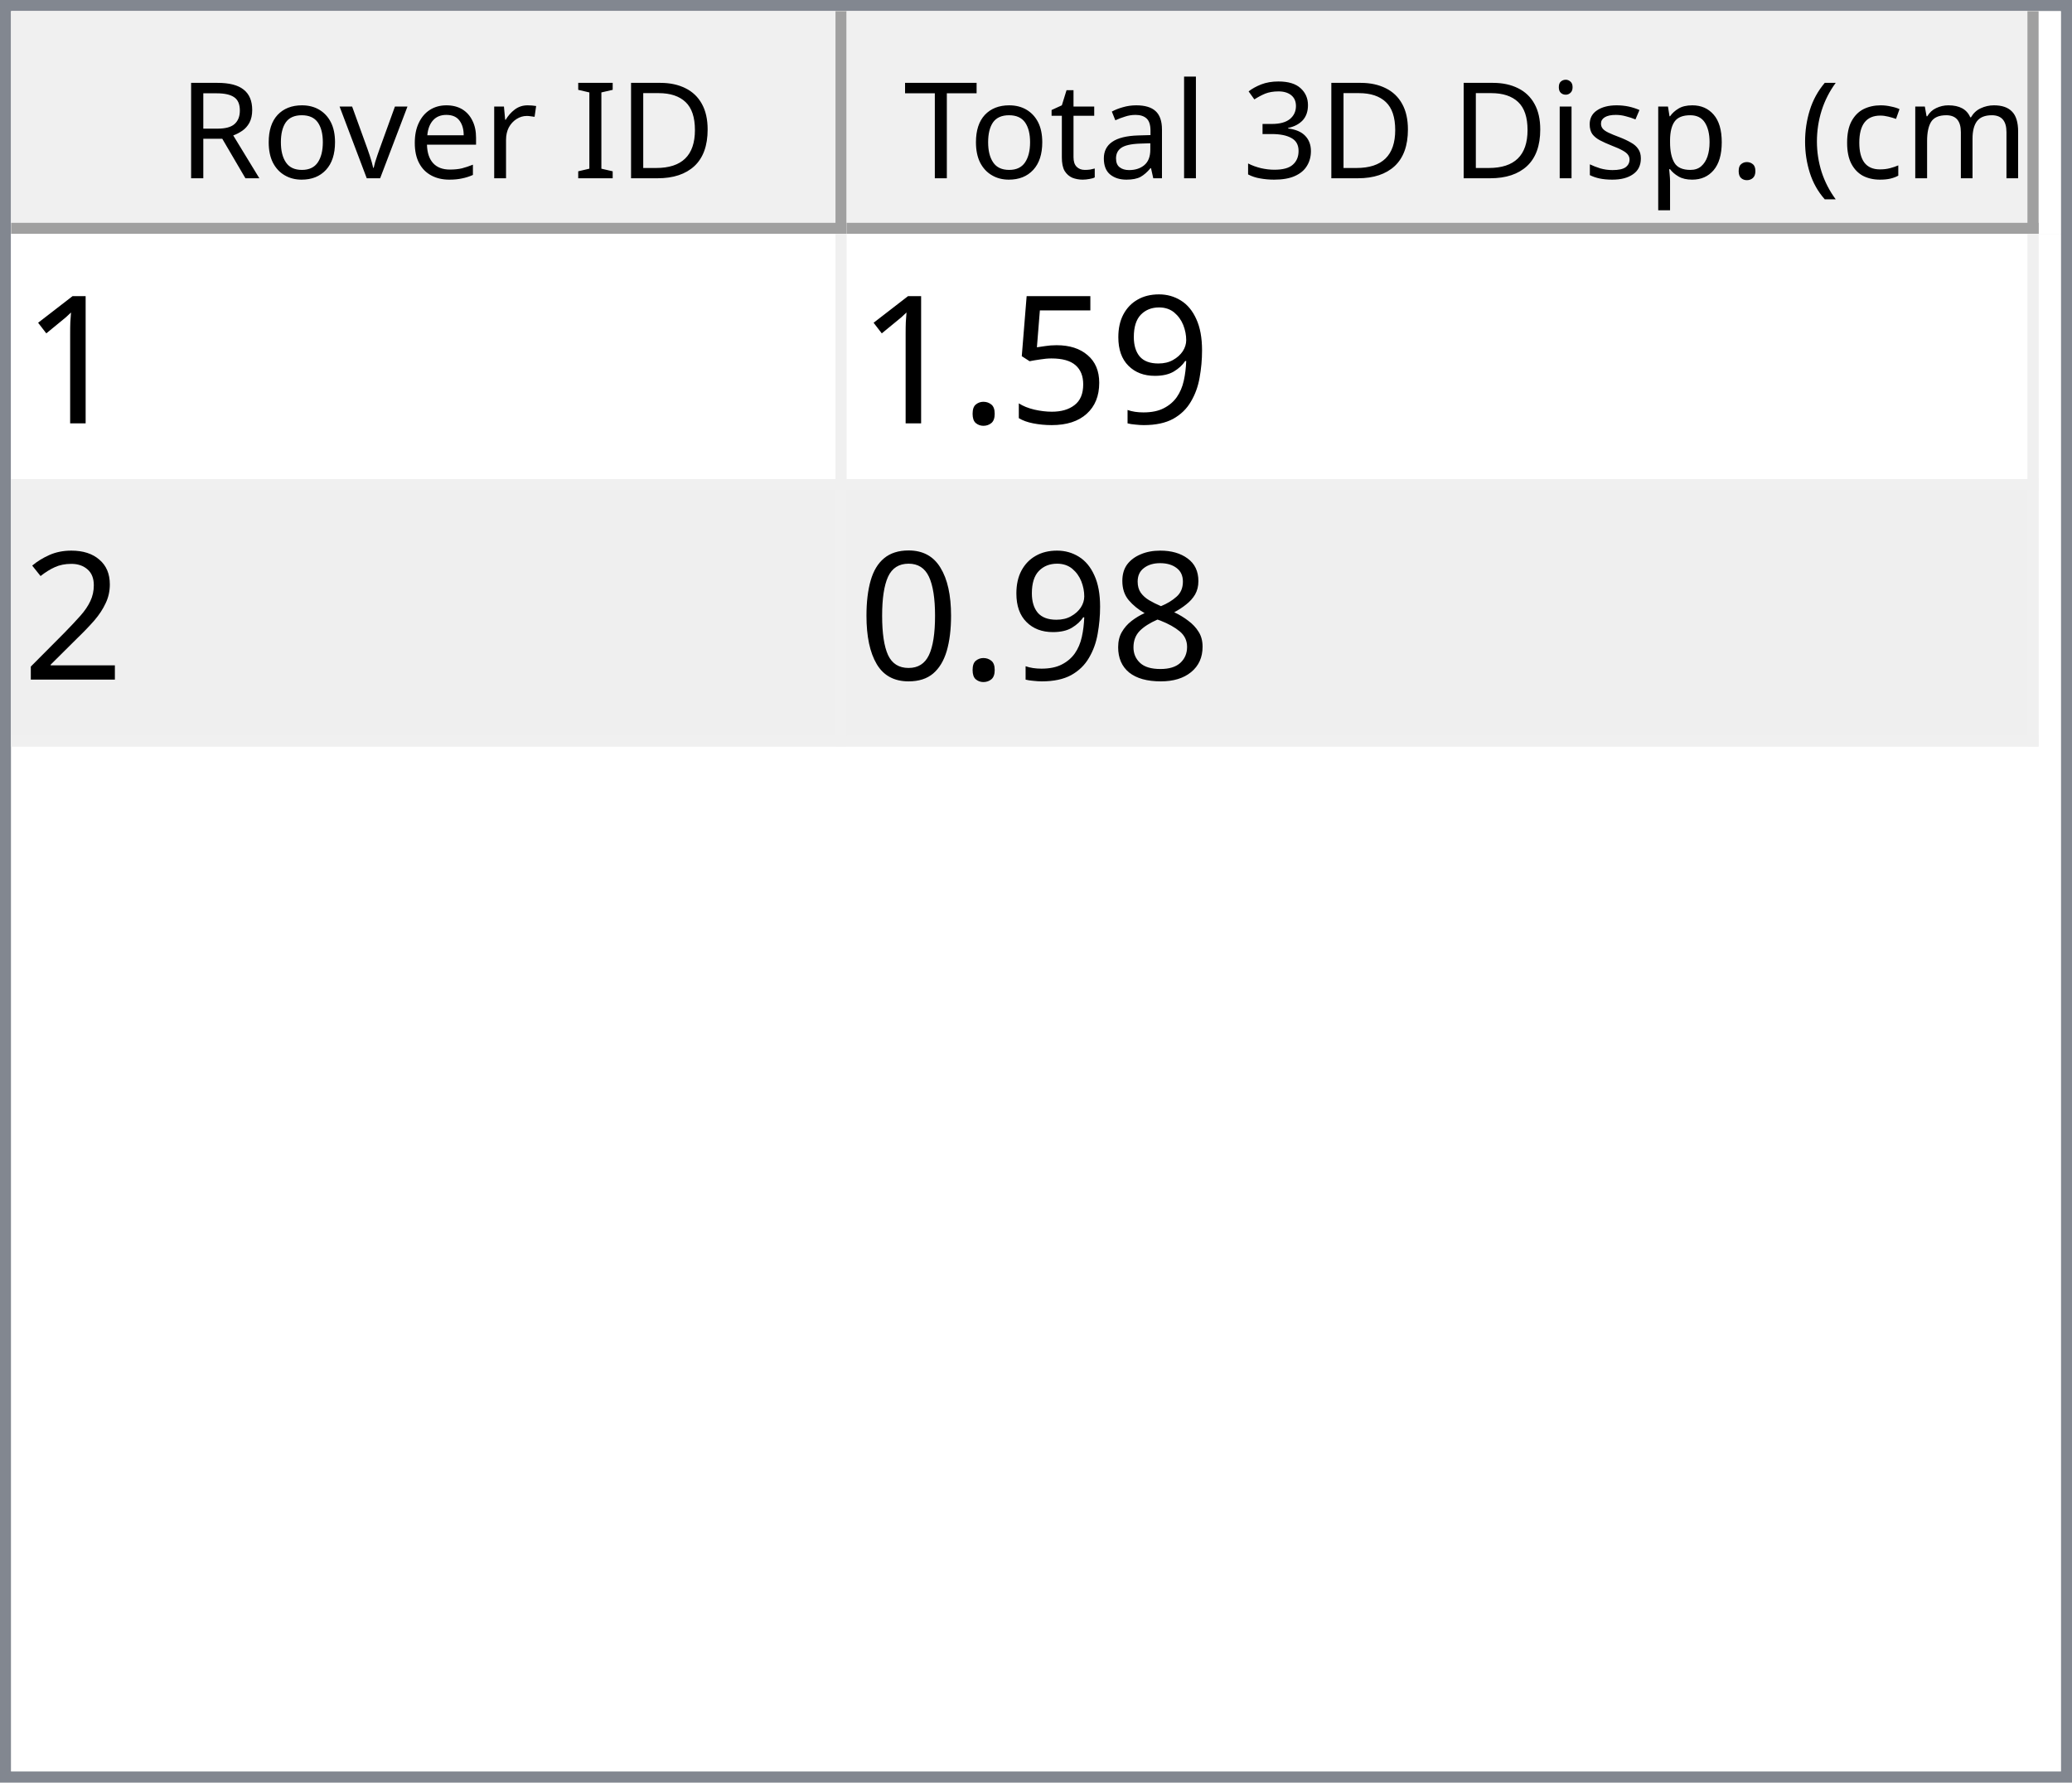
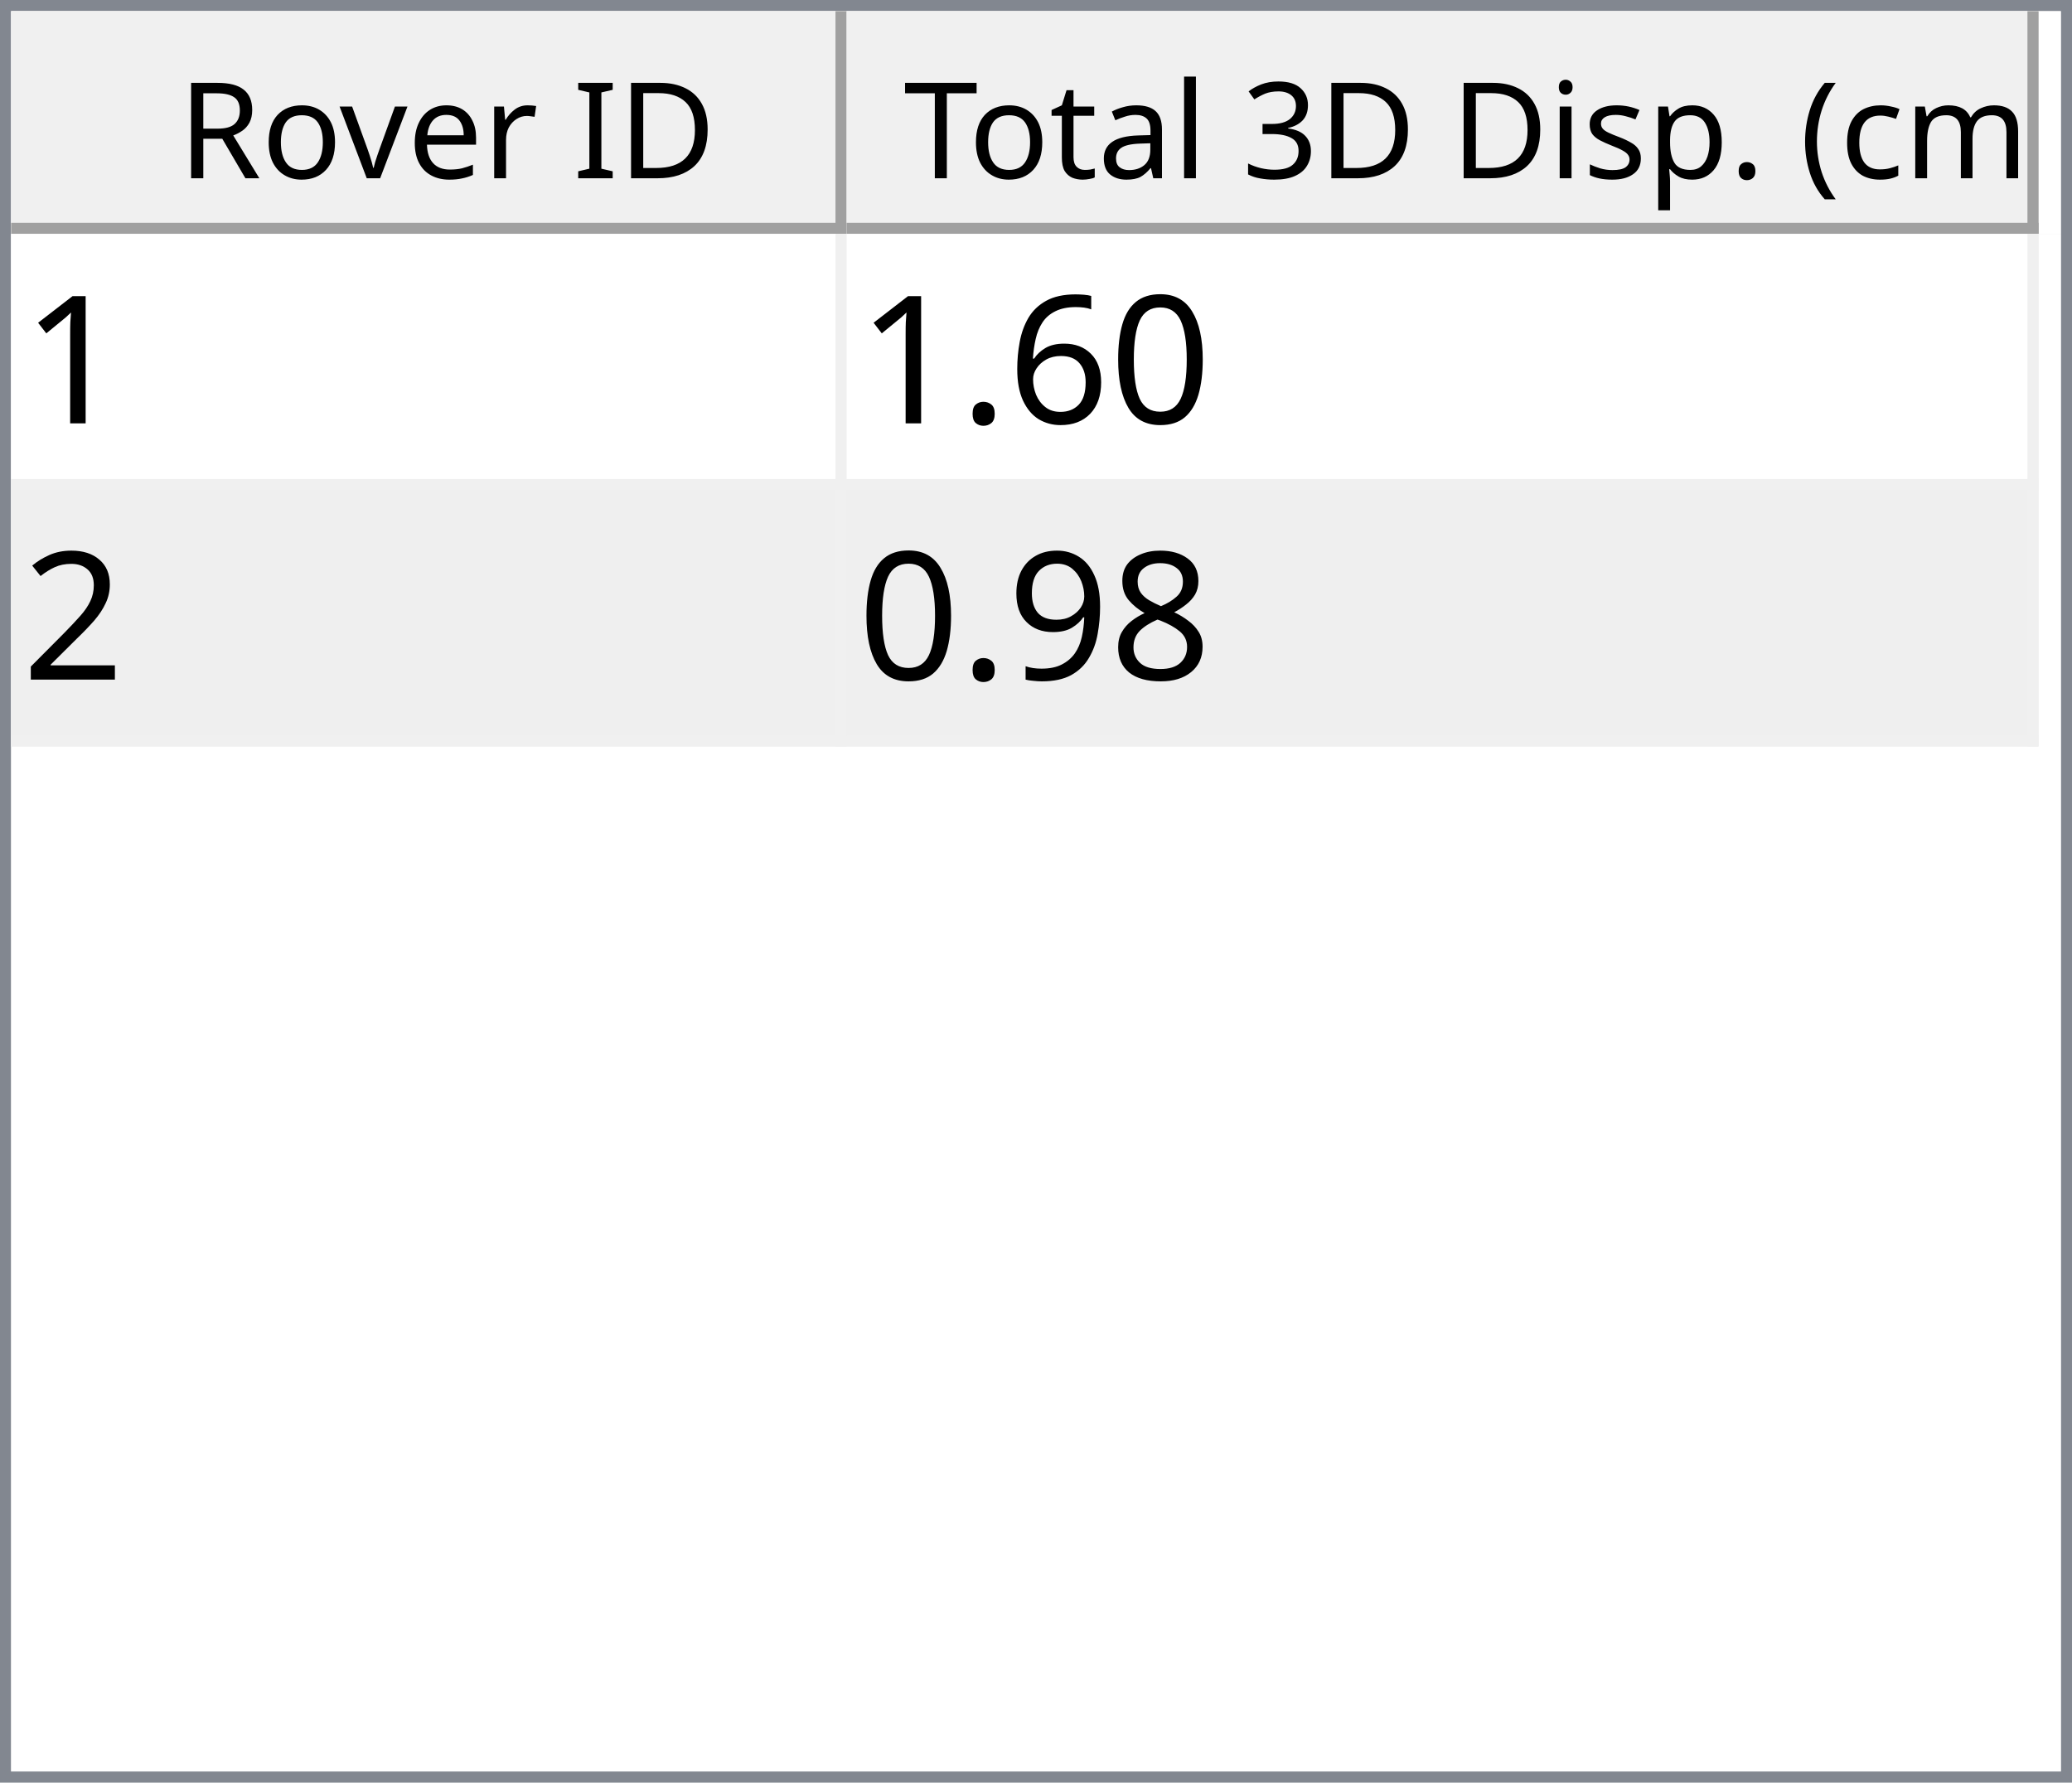
<svg xmlns="http://www.w3.org/2000/svg" style="fill-opacity:1; color-rendering:auto; color-interpolation:auto; text-rendering:auto; stroke:black; stroke-linecap:square; stroke-miterlimit:10; shape-rendering:auto; stroke-opacity:1; fill:black; stroke-dasharray:none; font-weight:normal; stroke-width:1; font-family:'Dialog'; font-style:normal; stroke-linejoin:miter; font-size:12px; stroke-dashoffset:0; image-rendering:auto;" width="186" height="160">
  <defs id="genericDefs" />
  <g>
    <defs id="defs1">
      <clipPath clipPathUnits="userSpaceOnUse" id="clipPath1">
        <path d="M0 0 L186 0 L186 160 L0 160 L0 0 Z" />
      </clipPath>
      <clipPath clipPathUnits="userSpaceOnUse" id="clipPath2">
        <path d="M0 0 L0 160 L186 160 L186 0 Z" />
      </clipPath>
      <clipPath clipPathUnits="userSpaceOnUse" id="clipPath3">
        <path d="M0 0 L0 20 L184 20 L184 0 Z" />
      </clipPath>
      <clipPath clipPathUnits="userSpaceOnUse" id="clipPath4">
        <path d="M0 0 L0 20 L75 20 L75 0 Z" />
      </clipPath>
      <clipPath clipPathUnits="userSpaceOnUse" id="clipPath5">
        <path d="M1 1 L1 19 L74 19 L74 1 Z" />
      </clipPath>
      <clipPath clipPathUnits="userSpaceOnUse" id="clipPath6">
        <path d="M0 0 L0 18 L73 18 L73 0 Z" />
      </clipPath>
      <clipPath clipPathUnits="userSpaceOnUse" id="clipPath7">
        <path d="M-0.5 -0.5 L-0.5 19.5 L74.5 19.5 L74.5 -0.5 Z" />
      </clipPath>
      <clipPath clipPathUnits="userSpaceOnUse" id="clipPath8">
        <path d="M0 0 L0 20 L107 20 L107 0 Z" />
      </clipPath>
      <clipPath clipPathUnits="userSpaceOnUse" id="clipPath9">
        <path d="M1 1 L1 19 L106 19 L106 1 Z" />
      </clipPath>
      <clipPath clipPathUnits="userSpaceOnUse" id="clipPath10">
        <path d="M0 0 L0 18 L105 18 L105 0 Z" />
      </clipPath>
      <clipPath clipPathUnits="userSpaceOnUse" id="clipPath11">
        <path d="M-0.5 -0.5 L-0.5 19.5 L106.5 19.5 L106.5 -0.5 Z" />
      </clipPath>
      <clipPath clipPathUnits="userSpaceOnUse" id="clipPath12">
        <path d="M0 0 L0 138 L184 138 L184 0 Z" />
      </clipPath>
      <clipPath clipPathUnits="userSpaceOnUse" id="clipPath13">
        <path d="M0 0 L0 46 L182 46 L182 0 Z" />
      </clipPath>
      <clipPath clipPathUnits="userSpaceOnUse" id="clipPath14">
        <path d="M-0.5 -0.5 L-0.5 45.5 L181.5 45.5 L181.5 -0.5 Z" />
      </clipPath>
      <clipPath clipPathUnits="userSpaceOnUse" id="clipPath15">
        <path d="M0 0 L0 22 L74 22 L74 0 Z" />
      </clipPath>
      <clipPath clipPathUnits="userSpaceOnUse" id="clipPath16">
        <path d="M0 0 L0 22 L106 22 L106 0 Z" />
      </clipPath>
      <font horiz-adv-x="64.551" id="font1">
        <font-face ascent="107.91" descent="25.098" units-per-em="100" style="font-style:normal; font-family:Segoe UI; font-weight:normal;" />
        <missing-glyph horiz-adv-x="64.551" d="M8.109 0 L8.109 68.266 L56.453 68.266 L56.453 0 L8.109 0 ZM15.328 7.234 L49.219 7.234 L49.219 61.031 L15.328 61.031 L15.328 7.234 Z" />
        <glyph unicode="D" horiz-adv-x="70.117" d="M9.188 0 L9.188 70.016 L28.516 70.016 Q65.531 70.016 65.531 35.891 Q65.531 19.672 55.25 9.836 Q44.969 0 27.734 0 L9.188 0 ZM17.391 62.594 L17.391 7.422 L27.828 7.422 Q41.609 7.422 49.273 14.797 Q56.938 22.172 56.938 35.688 Q56.938 62.594 28.328 62.594 L17.391 62.594 Z" />
        <glyph unicode="I" horiz-adv-x="26.611" d="M17.391 0 L9.188 0 L9.188 70.016 L17.391 70.016 L17.391 0 Z" />
        <glyph unicode=" " horiz-adv-x="27.393" d="" />
        <glyph unicode="r" horiz-adv-x="34.766" d="M34.188 41.891 Q32.078 43.5 28.125 43.5 Q23 43.5 19.555 38.672 Q16.109 33.844 16.109 25.484 L16.109 0 L8.109 0 L8.109 50 L16.109 50 L16.109 39.703 L16.312 39.703 Q18.016 44.969 21.531 47.922 Q25.047 50.875 29.391 50.875 Q32.516 50.875 34.188 50.203 L34.188 41.891 Z" />
        <glyph unicode="e" horiz-adv-x="52.295" d="M48.297 23 L12.984 23 Q13.188 14.656 17.484 10.109 Q21.781 5.562 29.297 5.562 Q37.75 5.562 44.828 11.141 L44.828 3.609 Q38.234 -1.172 27.391 -1.172 Q16.797 -1.172 10.742 5.641 Q4.688 12.453 4.688 24.812 Q4.688 36.469 11.305 43.82 Q17.922 51.172 27.734 51.172 Q37.547 51.172 42.922 44.828 Q48.297 38.484 48.297 27.203 L48.297 23 ZM40.094 29.781 Q40.047 36.719 36.75 40.578 Q33.453 44.438 27.594 44.438 Q21.922 44.438 17.969 40.383 Q14.016 36.328 13.094 29.781 L40.094 29.781 Z" />
        <glyph unicode="v" horiz-adv-x="47.9" d="M47.406 50 L27.484 0 L19.625 0 L0.688 50 L9.469 50 L22.172 13.672 Q23.578 9.672 23.922 6.688 L24.125 6.688 Q24.609 10.453 25.688 13.484 L38.969 50 L47.406 50 Z" />
        <glyph unicode="o" horiz-adv-x="58.594" d="M29 -1.172 Q17.922 -1.172 11.305 5.836 Q4.688 12.844 4.688 24.422 Q4.688 37.016 11.57 44.094 Q18.453 51.172 30.172 51.172 Q41.359 51.172 47.633 44.289 Q53.906 37.406 53.906 25.203 Q53.906 13.234 47.141 6.031 Q40.375 -1.172 29 -1.172 ZM29.594 44.438 Q21.875 44.438 17.383 39.188 Q12.891 33.938 12.891 24.703 Q12.891 15.828 17.43 10.695 Q21.969 5.562 29.594 5.562 Q37.359 5.562 41.531 10.594 Q45.703 15.625 45.703 24.906 Q45.703 34.281 41.531 39.359 Q37.359 44.438 29.594 44.438 Z" />
        <glyph unicode="R" horiz-adv-x="59.814" d="M59.375 0 L49.609 0 L37.891 19.625 Q36.281 22.359 34.766 24.289 Q33.25 26.219 31.664 27.438 Q30.078 28.656 28.25 29.219 Q26.422 29.781 24.125 29.781 L17.391 29.781 L17.391 0 L9.188 0 L9.188 70.016 L30.078 70.016 Q34.672 70.016 38.555 68.867 Q42.438 67.719 45.289 65.375 Q48.141 63.031 49.758 59.547 Q51.375 56.062 51.375 51.375 Q51.375 47.703 50.273 44.656 Q49.172 41.609 47.148 39.211 Q45.125 36.812 42.266 35.133 Q39.406 33.453 35.844 32.516 L35.844 32.328 Q37.594 31.547 38.891 30.547 Q40.188 29.547 41.359 28.18 Q42.531 26.812 43.68 25.078 Q44.828 23.344 46.234 21.047 L59.375 0 ZM17.391 62.594 L17.391 37.203 L28.516 37.203 Q31.594 37.203 34.203 38.133 Q36.812 39.062 38.719 40.797 Q40.625 42.531 41.703 45.047 Q42.781 47.562 42.781 50.688 Q42.781 56.297 39.141 59.445 Q35.5 62.594 28.609 62.594 L17.391 62.594 Z" />
        <glyph unicode=")" horiz-adv-x="30.176" d="M8.297 -15.922 L1.172 -15.922 Q16.406 2.344 16.406 26.812 Q16.406 51.469 1.078 70.016 L8.297 70.016 Q23.531 52.156 23.531 26.703 Q23.531 1.375 8.297 -15.922 Z" />
        <glyph unicode="m" horiz-adv-x="86.133" d="M79.109 0 L71.094 0 L71.094 28.719 Q71.094 37.016 68.531 40.727 Q65.969 44.438 59.906 44.438 Q54.781 44.438 51.195 39.75 Q47.609 35.062 47.609 28.516 L47.609 0 L39.594 0 L39.594 29.688 Q39.594 44.438 28.219 44.438 Q22.953 44.438 19.531 40.016 Q16.109 35.594 16.109 28.516 L16.109 0 L8.109 0 L8.109 50 L16.109 50 L16.109 42.094 L16.312 42.094 Q21.625 51.172 31.844 51.172 Q36.969 51.172 40.773 48.312 Q44.578 45.453 46 40.828 Q51.562 51.172 62.594 51.172 Q79.109 51.172 79.109 30.812 L79.109 0 Z" />
        <glyph unicode="c" horiz-adv-x="46.191" d="M42.188 2.297 Q36.422 -1.172 28.516 -1.172 Q17.828 -1.172 11.258 5.789 Q4.688 12.75 4.688 23.828 Q4.688 36.188 11.766 43.68 Q18.844 51.172 30.672 51.172 Q37.25 51.172 42.281 48.734 L42.281 40.531 Q36.719 44.438 30.375 44.438 Q22.703 44.438 17.797 38.945 Q12.891 33.453 12.891 24.516 Q12.891 15.719 17.508 10.641 Q22.125 5.562 29.891 5.562 Q36.422 5.562 42.188 9.906 L42.188 2.297 Z" />
        <glyph unicode="(" horiz-adv-x="30.176" d="M29.109 -15.922 L21.969 -15.922 Q6.844 1.375 6.844 26.703 Q6.844 52.156 21.969 70.016 L29.203 70.016 Q13.875 51.469 13.875 26.812 Q13.875 2.344 29.109 -15.922 Z" />
        <glyph unicode="." horiz-adv-x="21.68" d="M10.891 -1.078 Q8.641 -1.078 7.055 0.539 Q5.469 2.156 5.469 4.391 Q5.469 6.641 7.055 8.273 Q8.641 9.906 10.891 9.906 Q13.188 9.906 14.797 8.273 Q16.406 6.641 16.406 4.391 Q16.406 2.156 14.797 0.539 Q13.188 -1.078 10.891 -1.078 Z" />
        <glyph unicode="p" horiz-adv-x="58.789" d="M16.312 7.234 L16.109 7.234 L16.109 -23 L8.109 -23 L8.109 50 L16.109 50 L16.109 41.219 L16.312 41.219 Q22.219 51.172 33.594 51.172 Q43.266 51.172 48.688 44.461 Q54.109 37.75 54.109 26.469 Q54.109 13.922 48 6.375 Q41.891 -1.172 31.297 -1.172 Q21.578 -1.172 16.312 7.234 ZM16.109 27.391 L16.109 20.406 Q16.109 14.203 20.141 9.883 Q24.172 5.562 30.375 5.562 Q37.641 5.562 41.773 11.133 Q45.906 16.703 45.906 26.609 Q45.906 34.969 42.047 39.703 Q38.188 44.438 31.594 44.438 Q24.609 44.438 20.359 39.578 Q16.109 34.719 16.109 27.391 Z" />
        <glyph unicode="s" horiz-adv-x="42.432" d="M5.078 1.812 L5.078 10.406 Q11.625 5.562 19.484 5.562 Q30.031 5.562 30.031 12.594 Q30.031 14.594 29.125 15.992 Q28.219 17.391 26.68 18.461 Q25.141 19.531 23.07 20.383 Q21 21.234 18.609 22.172 Q15.281 23.484 12.766 24.828 Q10.25 26.172 8.57 27.859 Q6.891 29.547 6.031 31.695 Q5.172 33.844 5.172 36.719 Q5.172 40.234 6.789 42.945 Q8.406 45.656 11.086 47.484 Q13.766 49.312 17.211 50.242 Q20.656 51.172 24.312 51.172 Q30.812 51.172 35.938 48.922 L35.938 40.828 Q30.422 44.438 23.25 44.438 Q21 44.438 19.195 43.922 Q17.391 43.406 16.094 42.477 Q14.797 41.547 14.086 40.258 Q13.375 38.969 13.375 37.406 Q13.375 35.453 14.086 34.133 Q14.797 32.812 16.164 31.789 Q17.531 30.766 19.484 29.938 Q21.438 29.109 23.922 28.125 Q27.25 26.859 29.883 25.516 Q32.516 24.172 34.375 22.484 Q36.234 20.797 37.234 18.602 Q38.234 16.406 38.234 13.375 Q38.234 9.672 36.602 6.938 Q34.969 4.203 32.234 2.398 Q29.5 0.594 25.93 -0.289 Q22.359 -1.172 18.453 -1.172 Q10.75 -1.172 5.078 1.812 Z" />
        <glyph unicode="i" horiz-adv-x="24.219" d="M12.203 62.703 Q10.062 62.703 8.547 64.164 Q7.031 65.625 7.031 67.875 Q7.031 70.125 8.547 71.609 Q10.062 73.094 12.203 73.094 Q14.406 73.094 15.945 71.609 Q17.484 70.125 17.484 67.875 Q17.484 65.719 15.945 64.211 Q14.406 62.703 12.203 62.703 ZM16.109 0 L8.109 0 L8.109 50 L16.109 50 L16.109 0 Z" />
        <glyph unicode="3" horiz-adv-x="53.906" d="M46.531 19.828 Q46.531 15.094 44.75 11.211 Q42.969 7.328 39.719 4.57 Q36.469 1.812 31.93 0.297 Q27.391 -1.219 21.922 -1.219 Q11.922 -1.219 6 2.594 L6 11.188 Q13.094 5.609 22.219 5.609 Q25.875 5.609 28.828 6.539 Q31.781 7.469 33.906 9.227 Q36.031 10.984 37.18 13.477 Q38.328 15.969 38.328 19.094 Q38.328 32.812 18.797 32.812 L12.984 32.812 L12.984 39.594 L18.5 39.594 Q35.797 39.594 35.797 52.484 Q35.797 64.406 22.609 64.406 Q15.188 64.406 8.688 59.422 L8.688 67.188 Q15.375 71.188 24.609 71.188 Q29 71.188 32.57 69.969 Q36.141 68.75 38.68 66.555 Q41.219 64.359 42.609 61.281 Q44 58.203 44 54.5 Q44 40.672 30.031 36.719 L30.031 36.531 Q33.594 36.141 36.625 34.797 Q39.656 33.453 41.852 31.305 Q44.047 29.156 45.289 26.25 Q46.531 23.344 46.531 19.828 Z" />
        <glyph unicode="l" horiz-adv-x="24.219" d="M16.109 0 L8.109 0 L8.109 74.031 L16.109 74.031 L16.109 0 Z" />
        <glyph unicode="a" horiz-adv-x="50.879" d="M43.891 0 L35.891 0 L35.891 7.812 L35.688 7.812 Q30.469 -1.172 20.312 -1.172 Q12.844 -1.172 8.617 2.781 Q4.391 6.734 4.391 13.281 Q4.391 27.297 20.906 29.594 L35.891 31.688 Q35.891 44.438 25.594 44.438 Q16.547 44.438 9.281 38.281 L9.281 46.484 Q16.656 51.172 26.266 51.172 Q43.891 51.172 43.891 32.516 L43.891 0 ZM35.891 25.297 L23.828 23.641 Q18.266 22.859 15.43 20.875 Q12.594 18.891 12.594 13.875 Q12.594 10.203 15.211 7.883 Q17.828 5.562 22.172 5.562 Q28.125 5.562 32.008 9.742 Q35.891 13.922 35.891 20.312 L35.891 25.297 Z" />
        <glyph unicode="t" horiz-adv-x="33.887" d="M31.297 0.484 Q28.469 -1.078 23.828 -1.078 Q10.688 -1.078 10.688 13.578 L10.688 43.172 L2.094 43.172 L2.094 50 L10.688 50 L10.688 62.203 L18.703 64.797 L18.703 50 L31.297 50 L31.297 43.172 L18.703 43.172 L18.703 14.984 Q18.703 9.969 20.414 7.82 Q22.125 5.672 26.078 5.672 Q29.109 5.672 31.297 7.328 L31.297 0.484 Z" />
        <glyph unicode="T" horiz-adv-x="52.393" d="M50.594 62.594 L30.375 62.594 L30.375 0 L22.172 0 L22.172 62.594 L2 62.594 L2 70.016 L50.594 70.016 L50.594 62.594 Z" />
      </font>
      <font horiz-adv-x="75.0" id="font2">
        <font-face ascent="100.537" descent="21.973" units-per-em="100" style="font-style:normal; font-family:sans-serif; font-weight:normal;" />
        <missing-glyph horiz-adv-x="75.0" d="M12.5 0 L12.5 62.5 L62.5 62.5 L62.5 0 L12.5 0 ZM14.062 1.562 L60.938 1.562 L60.938 60.938 L14.062 60.938 L14.062 1.562 Z" />
        <glyph unicode="1" horiz-adv-x="55.615" d="M37.25 0 L28.469 0 L28.469 56 Q25.297 52.984 20.141 49.953 Q14.984 46.922 10.891 45.406 L10.891 53.906 Q18.266 57.375 23.781 62.305 Q29.297 67.234 31.594 71.875 L37.25 71.875 L37.25 0 Z" />
-         <glyph unicode="9" horiz-adv-x="55.615" d="M5.469 16.547 L13.922 17.328 Q14.984 11.375 18.016 8.688 Q21.047 6 25.781 6 Q29.828 6 32.883 7.859 Q35.938 9.719 37.891 12.82 Q39.844 15.922 41.164 21.195 Q42.484 26.469 42.484 31.938 Q42.484 32.516 42.438 33.688 Q39.797 29.5 35.234 26.883 Q30.672 24.266 25.344 24.266 Q16.453 24.266 10.305 30.711 Q4.156 37.156 4.156 47.703 Q4.156 58.594 10.578 65.234 Q17 71.875 26.656 71.875 Q33.641 71.875 39.43 68.117 Q45.219 64.359 48.219 57.398 Q51.219 50.438 51.219 37.25 Q51.219 23.531 48.242 15.406 Q45.266 7.281 39.383 3.031 Q33.5 -1.219 25.594 -1.219 Q17.188 -1.219 11.867 3.445 Q6.547 8.109 5.469 16.547 ZM41.453 48.141 Q41.453 55.719 37.43 60.156 Q33.406 64.594 27.734 64.594 Q21.875 64.594 17.531 59.812 Q13.188 55.031 13.188 47.406 Q13.188 40.578 17.312 36.305 Q21.438 32.031 27.484 32.031 Q33.594 32.031 37.523 36.305 Q41.453 40.578 41.453 48.141 Z" />
-         <glyph unicode="5" horiz-adv-x="55.615" d="M4.156 18.75 L13.375 19.531 Q14.406 12.797 18.141 9.398 Q21.875 6 27.156 6 Q33.5 6 37.891 10.789 Q42.281 15.578 42.281 23.484 Q42.281 31 38.062 35.352 Q33.844 39.703 27 39.703 Q22.75 39.703 19.336 37.773 Q15.922 35.844 13.969 32.766 L5.719 33.844 L12.641 70.609 L48.25 70.609 L48.25 62.203 L19.672 62.203 L15.828 42.969 Q22.266 47.469 29.344 47.469 Q38.719 47.469 45.164 40.969 Q51.609 34.469 51.609 24.266 Q51.609 14.547 45.953 7.469 Q39.062 -1.219 27.156 -1.219 Q17.391 -1.219 11.211 4.25 Q5.031 9.719 4.156 18.75 Z" />
+         <glyph unicode="0" horiz-adv-x="55.615" d="M4.156 35.297 Q4.156 48 6.766 55.742 Q9.375 63.484 14.523 67.68 Q19.672 71.875 27.484 71.875 Q33.25 71.875 37.594 69.555 Q41.938 67.234 44.773 62.867 Q47.609 58.5 49.219 52.227 Q50.828 45.953 50.828 35.297 Q50.828 22.703 48.242 14.969 Q45.656 7.234 40.508 3.008 Q35.359 -1.219 27.484 -1.219 Q17.141 -1.219 11.234 6.203 Q4.156 15.141 4.156 35.297 ZM13.188 35.297 Q13.188 17.672 17.312 11.836 Q21.438 6 27.484 6 Q33.547 6 37.672 11.859 Q41.797 17.719 41.797 35.297 Q41.797 52.984 37.672 58.789 Q33.547 64.594 27.391 64.594 Q21.344 64.594 17.719 59.469 Q13.188 52.938 13.188 35.297 Z" />
+         <glyph unicode="6" horiz-adv-x="55.615" d="M49.75 54.047 L41.016 53.375 Q39.844 58.547 37.703 60.891 Q34.125 64.656 28.906 64.656 Q24.703 64.656 21.531 62.312 Q17.391 59.281 14.992 53.469 Q12.594 47.656 12.5 36.922 Q15.672 41.75 20.266 44.094 Q24.859 46.438 29.891 46.438 Q38.672 46.438 44.852 39.969 Q51.031 33.5 51.031 23.25 Q51.031 16.5 48.125 10.719 Q45.219 4.938 40.141 1.859 Q35.062 -1.219 28.609 -1.219 Q17.625 -1.219 10.695 6.859 Q3.766 14.938 3.766 33.5 Q3.766 54.25 11.422 63.672 Q18.109 71.875 29.438 71.875 Q37.891 71.875 43.289 67.141 Q48.688 62.406 49.75 54.047 ZM13.875 23.188 Q13.875 18.656 15.797 14.508 Q17.719 10.359 21.188 8.18 Q24.656 6 28.469 6 Q34.031 6 38.039 10.492 Q42.047 14.984 42.047 22.703 Q42.047 30.125 38.086 34.398 Q34.125 38.672 28.125 38.672 Q22.172 38.672 18.023 34.398 Q13.875 30.125 13.875 23.188 Z" />
        <glyph unicode="." horiz-adv-x="27.783" d="M9.078 0 L9.078 10.016 L19.094 10.016 L19.094 0 L9.078 0 Z" />
        <glyph unicode="2" horiz-adv-x="55.615" d="M50.344 8.453 L50.344 0 L3.031 0 Q2.938 3.172 4.047 6.109 Q5.859 10.938 9.836 15.625 Q13.812 20.312 21.344 26.469 Q33.016 36.031 37.117 41.625 Q41.219 47.219 41.219 52.203 Q41.219 57.422 37.477 61.008 Q33.734 64.594 27.734 64.594 Q21.391 64.594 17.578 60.789 Q13.766 56.984 13.719 50.25 L4.688 51.172 Q5.609 61.281 11.664 66.578 Q17.719 71.875 27.938 71.875 Q38.234 71.875 44.242 66.164 Q50.25 60.453 50.25 52 Q50.25 47.703 48.492 43.555 Q46.734 39.406 42.656 34.812 Q38.578 30.219 29.109 22.219 Q21.188 15.578 18.945 13.211 Q16.703 10.844 15.234 8.453 L50.344 8.453 Z" />
        <glyph unicode="8" horiz-adv-x="55.615" d="M17.672 38.812 Q12.203 40.828 9.57 44.539 Q6.938 48.25 6.938 53.422 Q6.938 61.234 12.555 66.555 Q18.172 71.875 27.484 71.875 Q36.859 71.875 42.578 66.43 Q48.297 60.984 48.297 53.172 Q48.297 48.188 45.68 44.508 Q43.062 40.828 37.75 38.812 Q44.344 36.672 47.781 31.883 Q51.219 27.094 51.219 20.453 Q51.219 11.281 44.727 5.031 Q38.234 -1.219 27.641 -1.219 Q17.047 -1.219 10.547 5.055 Q4.047 11.328 4.047 20.703 Q4.047 27.688 7.594 32.398 Q11.141 37.109 17.672 38.812 ZM15.922 53.719 Q15.922 48.641 19.195 45.414 Q22.469 42.188 27.688 42.188 Q32.766 42.188 36.016 45.383 Q39.266 48.578 39.266 53.219 Q39.266 58.062 35.914 61.359 Q32.562 64.656 27.594 64.656 Q22.562 64.656 19.242 61.43 Q15.922 58.203 15.922 53.719 ZM13.094 20.656 Q13.094 16.891 14.875 13.375 Q16.656 9.859 20.172 7.93 Q23.688 6 27.734 6 Q34.031 6 38.133 10.055 Q42.234 14.109 42.234 20.359 Q42.234 26.703 38.016 30.859 Q33.797 35.016 27.438 35.016 Q21.234 35.016 17.164 30.914 Q13.094 26.812 13.094 20.656 Z" />
-         <glyph unicode="0" horiz-adv-x="55.615" d="M4.156 35.297 Q4.156 48 6.766 55.742 Q9.375 63.484 14.523 67.68 Q19.672 71.875 27.484 71.875 Q33.25 71.875 37.594 69.555 Q41.938 67.234 44.773 62.867 Q47.609 58.5 49.219 52.227 Q50.828 45.953 50.828 35.297 Q50.828 22.703 48.242 14.969 Q45.656 7.234 40.508 3.008 Q35.359 -1.219 27.484 -1.219 Q17.141 -1.219 11.234 6.203 Q4.156 15.141 4.156 35.297 ZM13.188 35.297 Q13.188 17.672 17.312 11.836 Q21.438 6 27.484 6 Q33.547 6 37.672 11.859 Q41.797 17.719 41.797 35.297 Q41.797 52.984 37.672 58.789 Q33.547 64.594 27.391 64.594 Q21.344 64.594 17.719 59.469 Q13.188 52.938 13.188 35.297 Z" />
+         <glyph unicode="9" horiz-adv-x="55.615" d="M5.469 16.547 L13.922 17.328 Q14.984 11.375 18.016 8.688 Q21.047 6 25.781 6 Q29.828 6 32.883 7.859 Q35.938 9.719 37.891 12.82 Q39.844 15.922 41.164 21.195 Q42.484 26.469 42.484 31.938 Q42.484 32.516 42.438 33.688 Q39.797 29.5 35.234 26.883 Q30.672 24.266 25.344 24.266 Q16.453 24.266 10.305 30.711 Q4.156 37.156 4.156 47.703 Q4.156 58.594 10.578 65.234 Q17 71.875 26.656 71.875 Q33.641 71.875 39.43 68.117 Q45.219 64.359 48.219 57.398 Q51.219 50.438 51.219 37.25 Q51.219 23.531 48.242 15.406 Q45.266 7.281 39.383 3.031 Q33.5 -1.219 25.594 -1.219 Q17.188 -1.219 11.867 3.445 Q6.547 8.109 5.469 16.547 ZM41.453 48.141 Q41.453 55.719 37.43 60.156 Q33.406 64.594 27.734 64.594 Q21.875 64.594 17.531 59.812 Q13.188 55.031 13.188 47.406 Q13.188 40.578 17.312 36.305 Q21.438 32.031 27.484 32.031 Q33.594 32.031 37.523 36.305 Q41.453 40.578 41.453 48.141 Z" />
      </font>
    </defs>
    <g style="fill:white; stroke:white;">
      <rect x="0" y="0" width="186" style="clip-path:url(#clipPath1); stroke:none;" height="160" />
    </g>
    <g style="fill:white; text-rendering:optimizeSpeed; color-rendering:optimizeSpeed; image-rendering:optimizeSpeed; shape-rendering:crispEdges; stroke:white; color-interpolation:sRGB;">
      <rect x="0" width="186" height="160" y="0" style="stroke:none;" />
      <path style="stroke:none;" d="M0 160 L186 160 L186 0 L0 0 Z" />
    </g>
    <g style="fill:rgb(240,240,240); font-family:'Segoe UI'; stroke:rgb(240,240,240);">
      <rect x="0" y="0" width="186" style="clip-path:url(#clipPath2); stroke:none;" height="160" />
    </g>
    <g style="fill:rgb(130,135,144); font-family:'Segoe UI'; stroke:rgb(130,135,144);">
      <path d="M0 0 L186 0 L186 160 L0 160 L0 0 ZM1 1 L185 1 L185 159 L1 159 L1 1 Z" style="fill-rule:evenodd; clip-path:url(#clipPath2); stroke:none;" />
    </g>
    <g style="fill:white; font-family:'Segoe UI'; stroke:white;" transform="translate(1,1)">
      <rect x="0" y="0" width="184" style="clip-path:url(#clipPath3); stroke:none;" height="20" />
    </g>
    <g style="fill:rgb(240,240,240); font-family:'Segoe UI'; stroke:rgb(240,240,240);" transform="translate(1,1)">
      <rect x="0" y="0" width="75" style="clip-path:url(#clipPath4); stroke:none;" height="20" />
    </g>
    <g style="font-family:'Segoe UI';" transform="translate(2,2)">
      <text x="14" xml:space="preserve" y="14" style="clip-path:url(#clipPath6); stroke:none;">Rover ID</text>
    </g>
    <g style="fill:rgb(160,160,160); font-family:'Segoe UI'; stroke:rgb(160,160,160); stroke-linejoin:bevel;" transform="translate(1.5,1.5)">
      <line x1="74" x2="74" y1="0" style="fill:none; clip-path:url(#clipPath7);" y2="19" />
    </g>
    <g style="fill:rgb(160,160,160); font-family:'Segoe UI'; stroke:rgb(160,160,160); stroke-linejoin:bevel;" transform="matrix(1,0,0,1,1,1) translate(0.5,0.5)">
      <line x1="0" x2="74" y1="19" style="fill:none; clip-path:url(#clipPath7);" y2="19" />
    </g>
    <g style="fill:rgb(240,240,240); font-family:'Segoe UI'; stroke:rgb(240,240,240);" transform="translate(76,1)">
      <rect x="0" y="0" width="107" style="clip-path:url(#clipPath8); stroke:none;" height="20" />
    </g>
    <g style="font-family:'Segoe UI';" transform="translate(77,2)">
      <text x="1" xml:space="preserve" y="14" style="clip-path:url(#clipPath10); stroke:none;"> Total 3D Disp. (cm)</text>
    </g>
    <g style="fill:rgb(160,160,160); font-family:'Segoe UI'; stroke:rgb(160,160,160); stroke-linejoin:bevel;" transform="translate(76.5,1.5)">
      <line x1="106" x2="106" y1="0" style="fill:none; clip-path:url(#clipPath11);" y2="19" />
    </g>
    <g style="fill:rgb(160,160,160); font-family:'Segoe UI'; stroke:rgb(160,160,160); stroke-linejoin:bevel;" transform="matrix(1,0,0,1,76,1) translate(0.5,0.5)">
      <line x1="0" x2="106" y1="19" style="fill:none; clip-path:url(#clipPath11);" y2="19" />
    </g>
    <g style="fill:white; font-family:'Segoe UI'; stroke:white;" transform="translate(1,21)">
      <rect x="0" y="0" width="184" style="clip-path:url(#clipPath12); stroke:none;" height="138" />
    </g>
    <g style="fill:rgb(240,240,240); font-size:16px; font-family:sans-serif; stroke:rgb(240,240,240);" transform="translate(1,21)">
      <rect x="0" y="0" width="182" style="clip-path:url(#clipPath13); stroke:none;" height="46" />
      <line transform="translate(0.5,0.5)" x1="0" x2="181" y1="22" style="clip-path:url(#clipPath14); fill:none; stroke-linejoin:bevel;" y2="22" />
    </g>
    <g transform="matrix(1,0,0,1,1,21) translate(0.5,0.5)" style="fill:rgb(240,240,240); font-size:16px; font-family:sans-serif; stroke:rgb(240,240,240); stroke-linejoin:bevel;">
      <line x1="0" x2="181" y1="45" style="fill:none; clip-path:url(#clipPath14);" y2="45" />
    </g>
    <g transform="matrix(1,0,0,1,1,21) translate(0.5,0.5)" style="fill:rgb(240,240,240); font-size:16px; font-family:sans-serif; stroke:rgb(240,240,240); stroke-linejoin:bevel;">
      <line x1="74" x2="74" y1="0" style="fill:none; clip-path:url(#clipPath14);" y2="45" />
    </g>
    <g transform="matrix(1,0,0,1,1,21) translate(0.5,0.5)" style="fill:rgb(240,240,240); font-size:16px; font-family:sans-serif; stroke:rgb(240,240,240); stroke-linejoin:bevel;">
      <line x1="181" x2="181" y1="0" style="fill:none; clip-path:url(#clipPath14);" y2="45" />
    </g>
    <g style="fill:white; font-size:16px; font-family:sans-serif; stroke:white;" transform="matrix(1,0,0,1,1,21)">
      <rect x="0" y="0" width="74" style="clip-path:url(#clipPath15); stroke:none;" height="22" />
      <text x="1" y="17" style="fill:black; clip-path:url(#clipPath15); stroke:none;" xml:space="preserve">1</text>
    </g>
    <g style="fill:white; font-size:16px; font-family:sans-serif; stroke:white;" transform="matrix(1,0,0,1,1,21) translate(75,0)">
      <rect x="0" y="0" width="106" style="clip-path:url(#clipPath16); stroke:none;" height="22" />
-       <text x="1" y="17" style="fill:black; clip-path:url(#clipPath16); stroke:none;" xml:space="preserve">1.59</text>
+       <text x="1" y="17" style="fill:black; clip-path:url(#clipPath16); stroke:none;" xml:space="preserve">1.60</text>
    </g>
    <g style="fill:rgb(239,239,239); font-size:16px; font-family:sans-serif; stroke:rgb(239,239,239);" transform="matrix(1,0,0,1,1,21) translate(0,23)">
      <rect x="0" y="0" width="74" style="clip-path:url(#clipPath15); stroke:none;" height="22" />
      <text x="1" y="17" style="fill:black; clip-path:url(#clipPath15); stroke:none;" xml:space="preserve">2</text>
    </g>
    <g style="fill:rgb(239,239,239); font-size:16px; font-family:sans-serif; stroke:rgb(239,239,239);" transform="matrix(1,0,0,1,1,21) translate(75,23)">
      <rect x="0" y="0" width="106" style="clip-path:url(#clipPath16); stroke:none;" height="22" />
      <text x="1" y="17" style="fill:black; clip-path:url(#clipPath16); stroke:none;" xml:space="preserve">0.98</text>
    </g>
  </g>
</svg>
